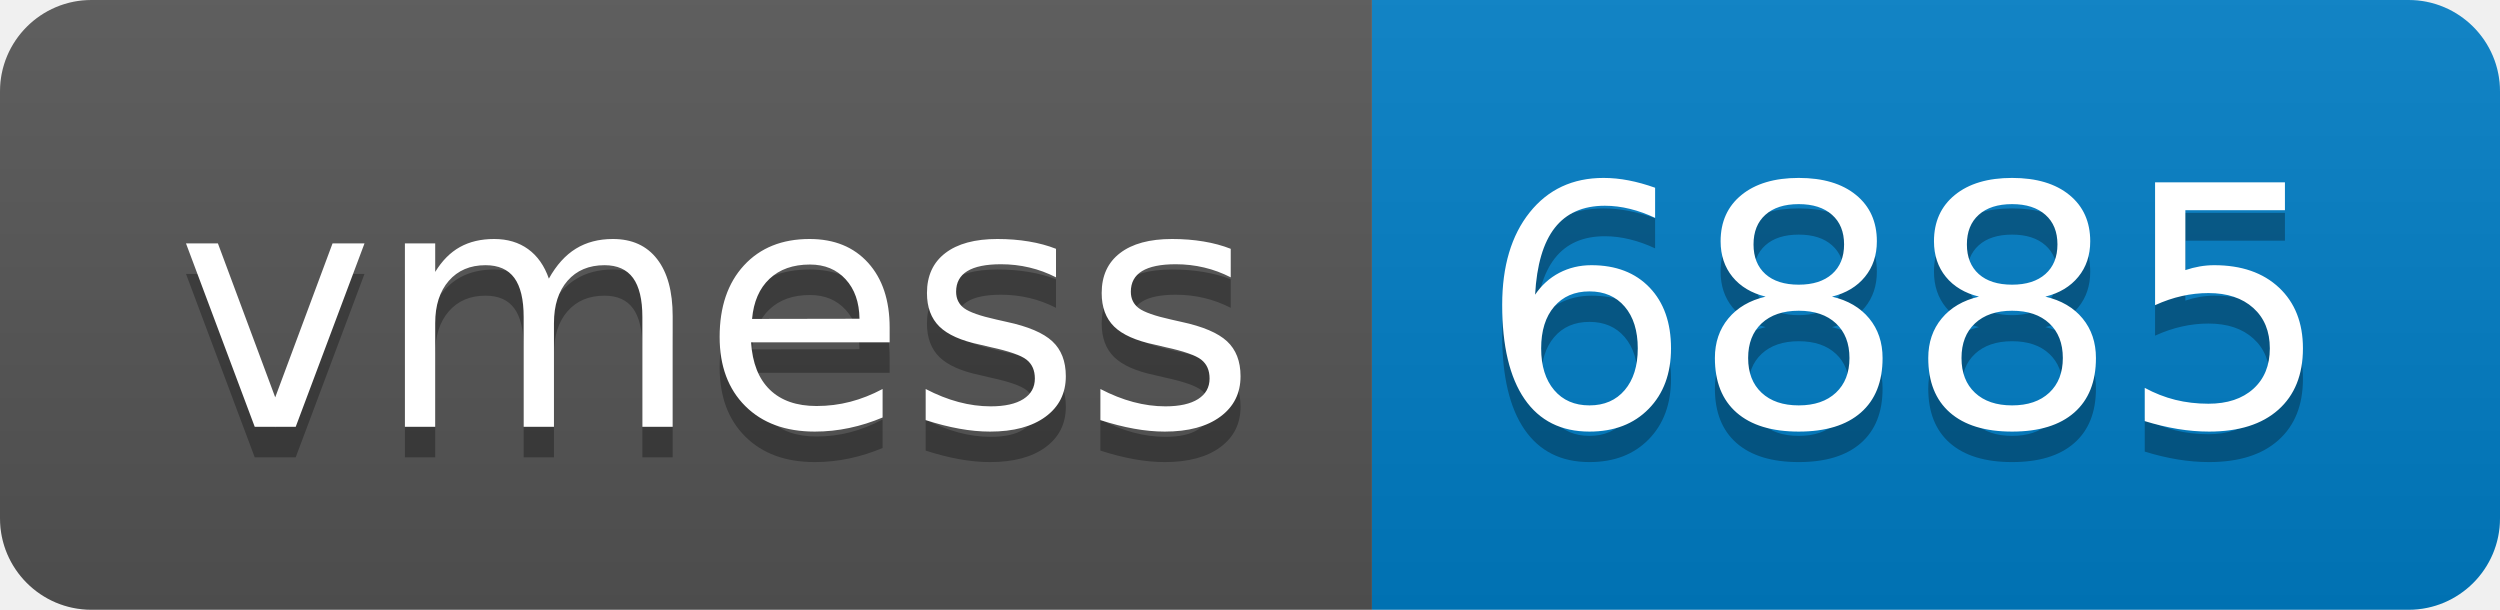
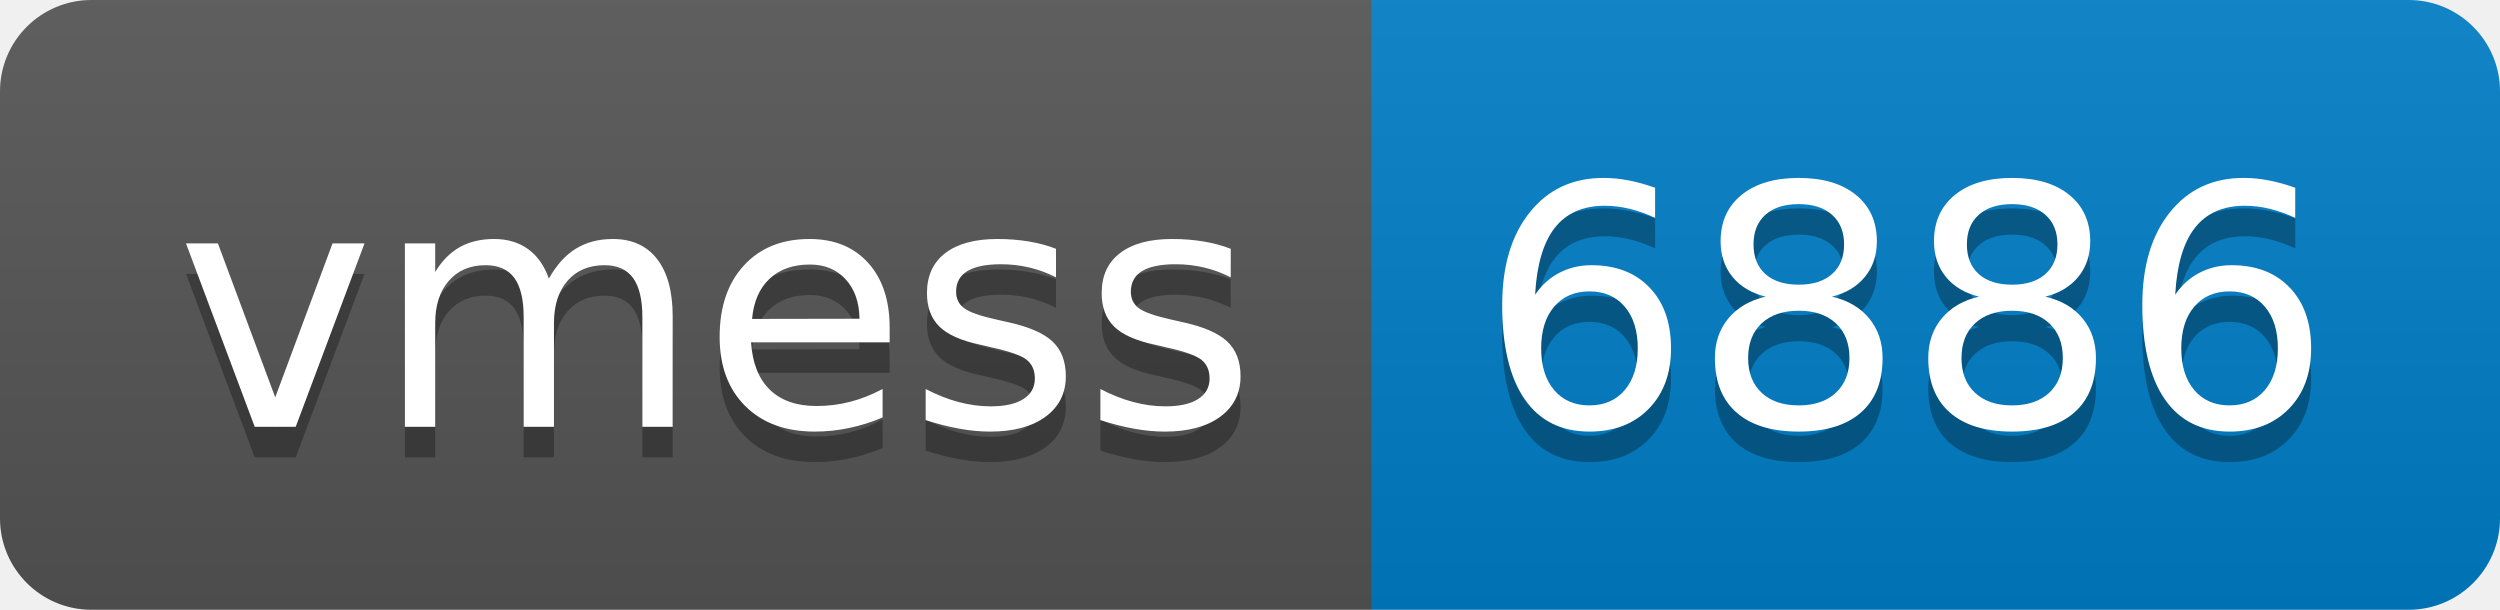
- <svg xmlns="http://www.w3.org/2000/svg" width="82" height="20" role="img" aria-label="vmess: 6885">
+ <svg xmlns="http://www.w3.org/2000/svg" width="82" height="20" role="img" aria-label="vmess: 6886">
  <linearGradient id="s" x2="0" y2="100%">
    <stop offset="0" stop-color="#bbb" stop-opacity=".1" />
    <stop offset="1" stop-opacity=".1" />
  </linearGradient>
  <clipPath id="r">
    <rect width="82" height="20" rx="3" fill="#fff" />
  </clipPath>
  <g clip-path="url(#r)">
    <rect width="45" height="20" fill="#555" />
    <rect x="45" width="37" height="20" fill="#007ec6" />
    <rect width="82" height="20" fill="url(#s)" />
  </g>
  <g fill="#fff" text-anchor="middle" font-family="Verdana,Geneva,DejaVu Sans,sans-serif" text-rendering="geometricPrecision" font-size="110">
    <text aria-hidden="true" x="235" y="150" fill="#010101" fill-opacity=".3" transform="scale(.1)" textLength="350">vmess</text>
    <text x="235" y="140" transform="scale(.1)" fill="#fff" textLength="350">vmess</text>
-     <text aria-hidden="true" x="625" y="150" fill="#010101" fill-opacity=".3" transform="scale(.1)" textLength="270">6885</text>
-     <text x="625" y="140" transform="scale(.1)" fill="#fff" textLength="270">6885</text>
+     <text aria-hidden="true" x="625" y="150" fill="#010101" fill-opacity=".3" transform="scale(.1)" textLength="270">6886</text>
+     <text x="625" y="140" transform="scale(.1)" fill="#fff" textLength="270">6886</text>
  </g>
</svg>
